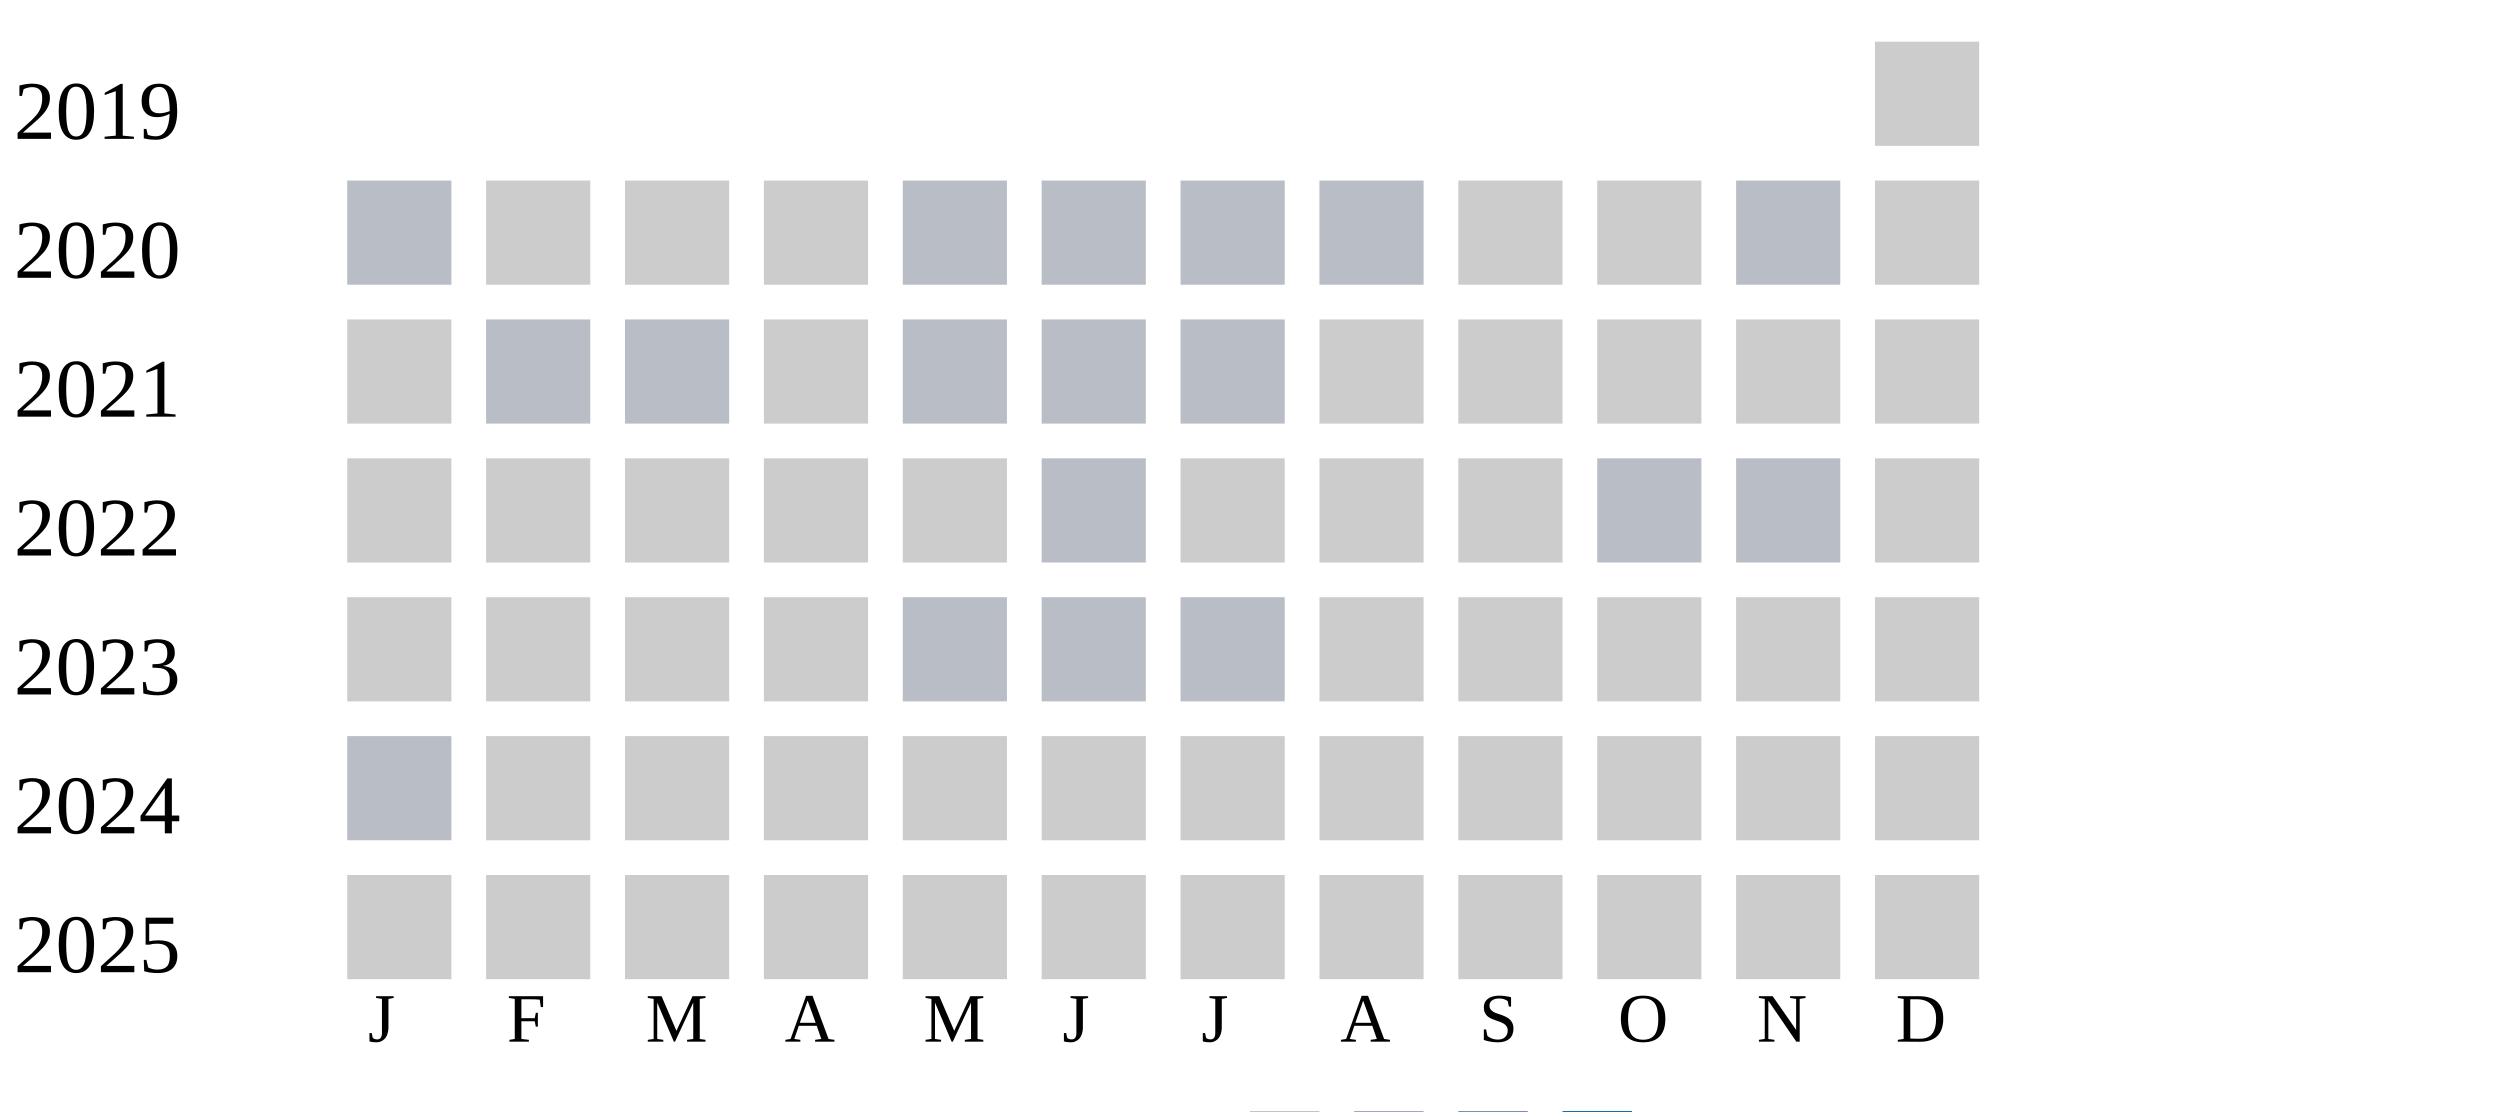
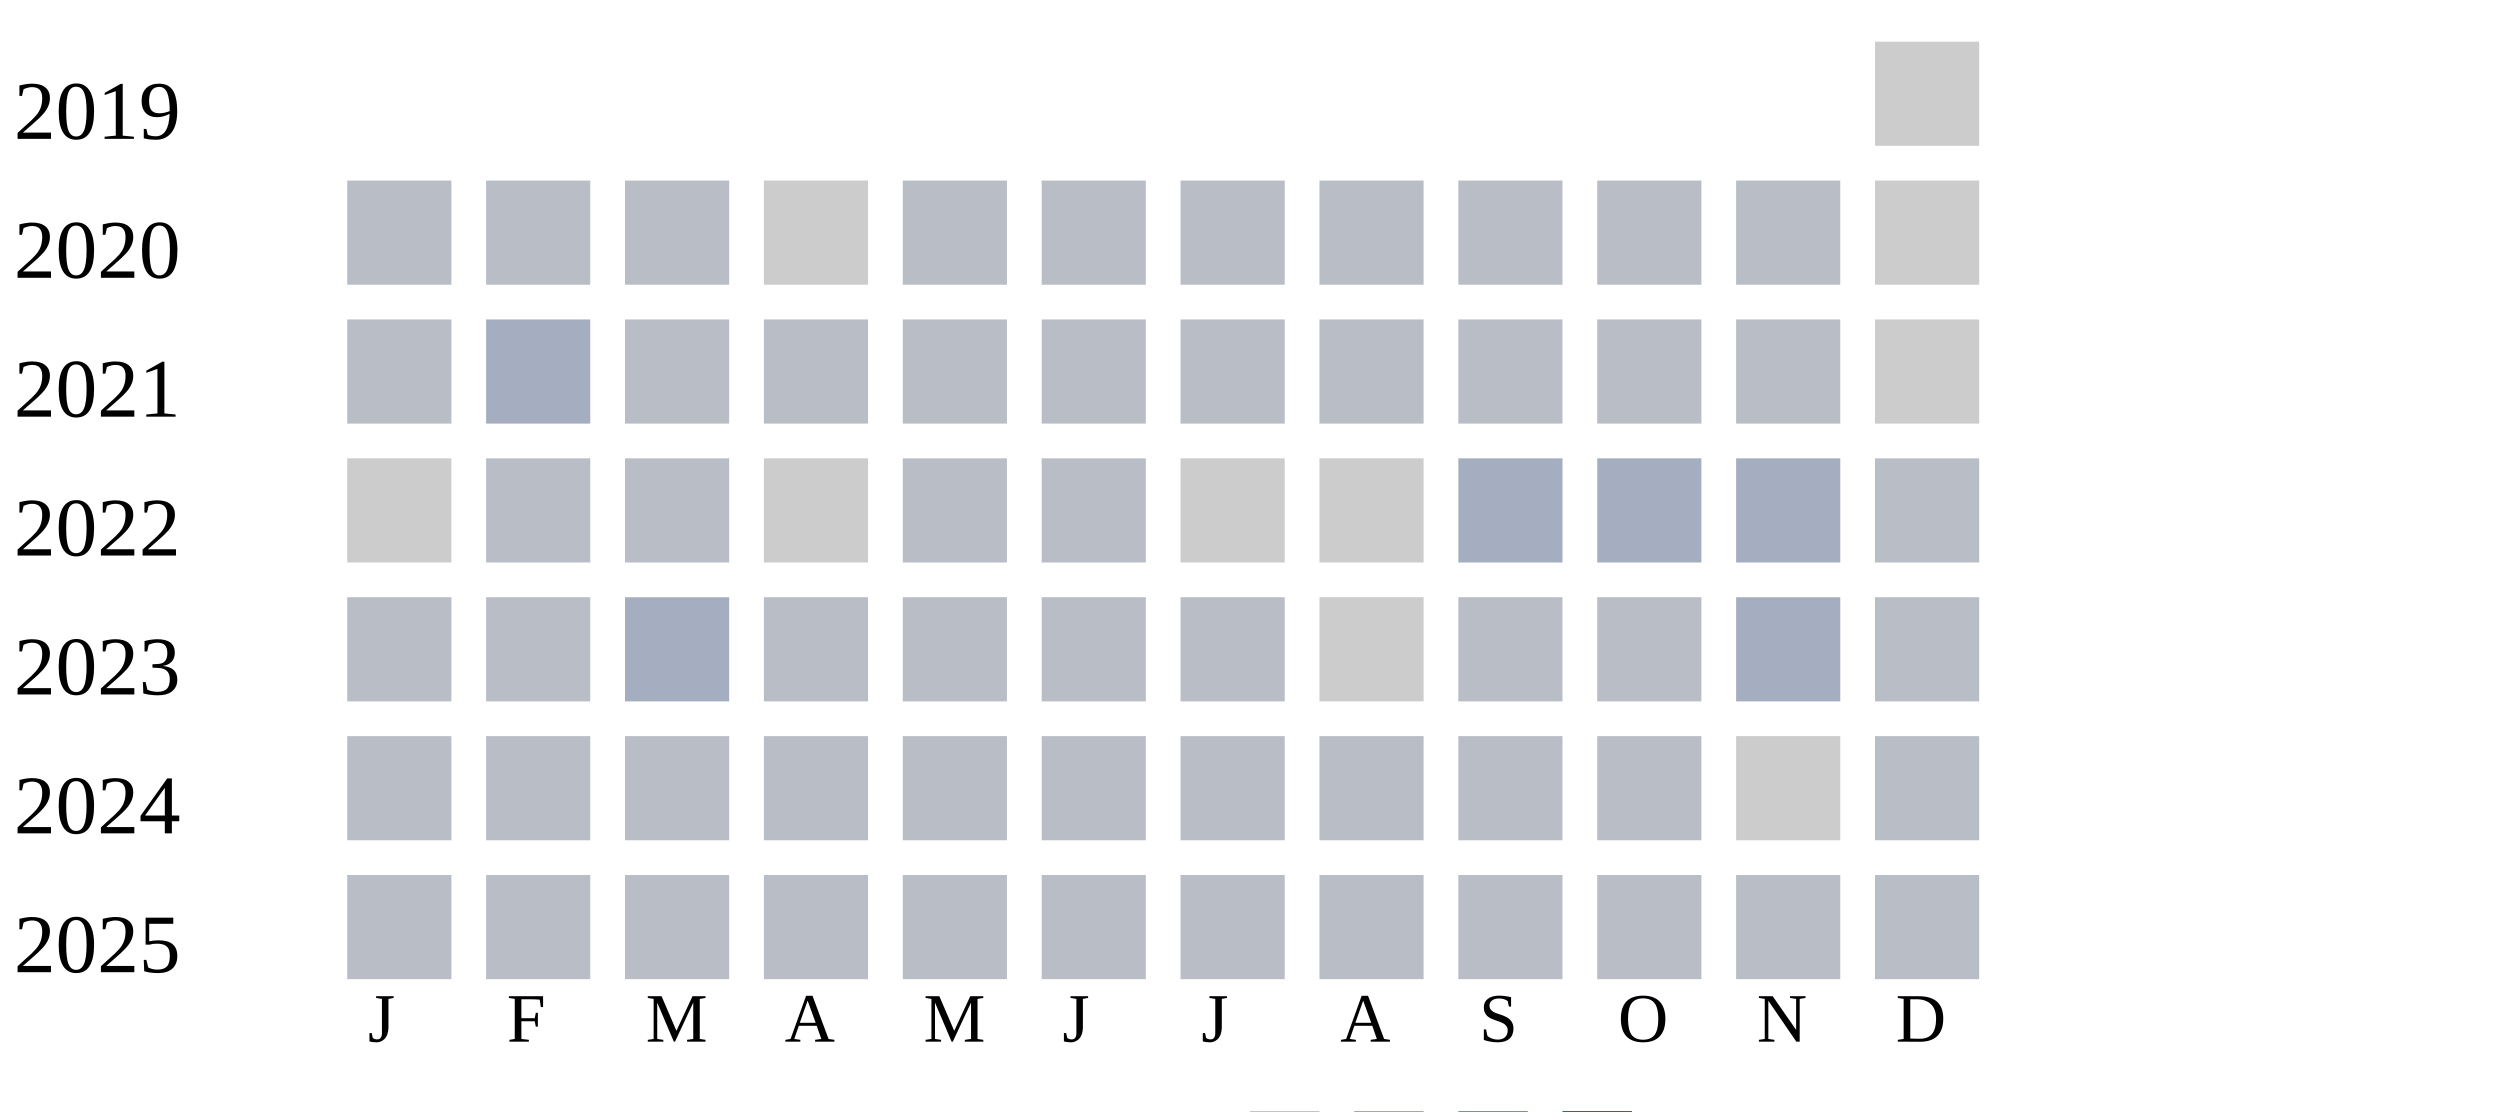
<svg xmlns="http://www.w3.org/2000/svg" width="360" height="160">
  <g transform="translate(0 0)">
    <text x="2" y="20">2019</text>
    <rect x="270" y="6" width="15" height="15" fill="#cccccc" />
  </g>
  <g transform="translate(0 20)">
    <text x="2" y="20">2020</text>
    <rect x="50" y="6" width="15" height="15" fill="#b9bdc6" />
-     <rect x="70" y="6" width="15" height="15" fill="#cccccc" />
-     <rect x="90" y="6" width="15" height="15" fill="#cccccc" />
+     <rect x="70" y="6" width="15" height="15" fill="#b9bdc6" />
+     <rect x="90" y="6" width="15" height="15" fill="#b9bdc6" />
    <rect x="110" y="6" width="15" height="15" fill="#cccccc" />
    <rect x="130" y="6" width="15" height="15" fill="#b9bdc6" />
    <rect x="150" y="6" width="15" height="15" fill="#b9bdc6" />
    <rect x="170" y="6" width="15" height="15" fill="#b9bdc6" />
    <rect x="190" y="6" width="15" height="15" fill="#b9bdc6" />
-     <rect x="210" y="6" width="15" height="15" fill="#cccccc" />
-     <rect x="230" y="6" width="15" height="15" fill="#cccccc" />
+     <rect x="210" y="6" width="15" height="15" fill="#b9bdc6" />
+     <rect x="230" y="6" width="15" height="15" fill="#b9bdc6" />
    <rect x="250" y="6" width="15" height="15" fill="#b9bdc6" />
    <rect x="270" y="6" width="15" height="15" fill="#cccccc" />
  </g>
  <g transform="translate(0 40)">
    <text x="2" y="20">2021</text>
+     <rect x="50" y="6" width="15" height="15" fill="#b9bdc6" />
+     <rect x="70" y="6" width="15" height="15" fill="#a5aec0" />
+     <rect x="90" y="6" width="15" height="15" fill="#b9bdc6" />
+     <rect x="110" y="6" width="15" height="15" fill="#b9bdc6" />
+     <rect x="130" y="6" width="15" height="15" fill="#b9bdc6" />
+     <rect x="150" y="6" width="15" height="15" fill="#b9bdc6" />
+     <rect x="170" y="6" width="15" height="15" fill="#b9bdc6" />
+     <rect x="190" y="6" width="15" height="15" fill="#b9bdc6" />
+     <rect x="210" y="6" width="15" height="15" fill="#b9bdc6" />
+     <rect x="230" y="6" width="15" height="15" fill="#b9bdc6" />
+     <rect x="250" y="6" width="15" height="15" fill="#b9bdc6" />
+     <rect x="270" y="6" width="15" height="15" fill="#cccccc" />
+   </g>
+   <g transform="translate(0 60)">
+     <text x="2" y="20">2022</text>
    <rect x="50" y="6" width="15" height="15" fill="#cccccc" />
    <rect x="70" y="6" width="15" height="15" fill="#b9bdc6" />
    <rect x="90" y="6" width="15" height="15" fill="#b9bdc6" />
    <rect x="110" y="6" width="15" height="15" fill="#cccccc" />
    <rect x="130" y="6" width="15" height="15" fill="#b9bdc6" />
    <rect x="150" y="6" width="15" height="15" fill="#b9bdc6" />
-     <rect x="170" y="6" width="15" height="15" fill="#b9bdc6" />
-     <rect x="190" y="6" width="15" height="15" fill="#cccccc" />
-     <rect x="210" y="6" width="15" height="15" fill="#cccccc" />
-     <rect x="230" y="6" width="15" height="15" fill="#cccccc" />
-     <rect x="250" y="6" width="15" height="15" fill="#cccccc" />
-     <rect x="270" y="6" width="15" height="15" fill="#cccccc" />
-   </g>
-   <g transform="translate(0 60)">
-     <text x="2" y="20">2022</text>
-     <rect x="50" y="6" width="15" height="15" fill="#cccccc" />
-     <rect x="70" y="6" width="15" height="15" fill="#cccccc" />
-     <rect x="90" y="6" width="15" height="15" fill="#cccccc" />
-     <rect x="110" y="6" width="15" height="15" fill="#cccccc" />
-     <rect x="130" y="6" width="15" height="15" fill="#cccccc" />
-     <rect x="150" y="6" width="15" height="15" fill="#b9bdc6" />
    <rect x="170" y="6" width="15" height="15" fill="#cccccc" />
    <rect x="190" y="6" width="15" height="15" fill="#cccccc" />
-     <rect x="210" y="6" width="15" height="15" fill="#cccccc" />
-     <rect x="230" y="6" width="15" height="15" fill="#b9bdc6" />
-     <rect x="250" y="6" width="15" height="15" fill="#b9bdc6" />
-     <rect x="270" y="6" width="15" height="15" fill="#cccccc" />
+     <rect x="210" y="6" width="15" height="15" fill="#a5aec0" />
+     <rect x="230" y="6" width="15" height="15" fill="#a5aec0" />
+     <rect x="250" y="6" width="15" height="15" fill="#a5aec0" />
+     <rect x="270" y="6" width="15" height="15" fill="#b9bdc6" />
  </g>
  <g transform="translate(0 80)">
    <text x="2" y="20">2023</text>
-     <rect x="50" y="6" width="15" height="15" fill="#cccccc" />
-     <rect x="70" y="6" width="15" height="15" fill="#cccccc" />
-     <rect x="90" y="6" width="15" height="15" fill="#cccccc" />
-     <rect x="110" y="6" width="15" height="15" fill="#cccccc" />
+     <rect x="50" y="6" width="15" height="15" fill="#b9bdc6" />
+     <rect x="70" y="6" width="15" height="15" fill="#b9bdc6" />
+     <rect x="90" y="6" width="15" height="15" fill="#a5aec0" />
+     <rect x="110" y="6" width="15" height="15" fill="#b9bdc6" />
    <rect x="130" y="6" width="15" height="15" fill="#b9bdc6" />
    <rect x="150" y="6" width="15" height="15" fill="#b9bdc6" />
    <rect x="170" y="6" width="15" height="15" fill="#b9bdc6" />
    <rect x="190" y="6" width="15" height="15" fill="#cccccc" />
-     <rect x="210" y="6" width="15" height="15" fill="#cccccc" />
-     <rect x="230" y="6" width="15" height="15" fill="#cccccc" />
-     <rect x="250" y="6" width="15" height="15" fill="#cccccc" />
-     <rect x="270" y="6" width="15" height="15" fill="#cccccc" />
+     <rect x="210" y="6" width="15" height="15" fill="#b9bdc6" />
+     <rect x="230" y="6" width="15" height="15" fill="#b9bdc6" />
+     <rect x="250" y="6" width="15" height="15" fill="#a5aec0" />
+     <rect x="270" y="6" width="15" height="15" fill="#b9bdc6" />
  </g>
  <g transform="translate(0 100)">
    <text x="2" y="20">2024</text>
    <rect x="50" y="6" width="15" height="15" fill="#b9bdc6" />
-     <rect x="70" y="6" width="15" height="15" fill="#cccccc" />
-     <rect x="90" y="6" width="15" height="15" fill="#cccccc" />
-     <rect x="110" y="6" width="15" height="15" fill="#cccccc" />
-     <rect x="130" y="6" width="15" height="15" fill="#cccccc" />
-     <rect x="150" y="6" width="15" height="15" fill="#cccccc" />
-     <rect x="170" y="6" width="15" height="15" fill="#cccccc" />
-     <rect x="190" y="6" width="15" height="15" fill="#cccccc" />
-     <rect x="210" y="6" width="15" height="15" fill="#cccccc" />
-     <rect x="230" y="6" width="15" height="15" fill="#cccccc" />
+     <rect x="70" y="6" width="15" height="15" fill="#b9bdc6" />
+     <rect x="90" y="6" width="15" height="15" fill="#b9bdc6" />
+     <rect x="110" y="6" width="15" height="15" fill="#b9bdc6" />
+     <rect x="130" y="6" width="15" height="15" fill="#b9bdc6" />
+     <rect x="150" y="6" width="15" height="15" fill="#b9bdc6" />
+     <rect x="170" y="6" width="15" height="15" fill="#b9bdc6" />
+     <rect x="190" y="6" width="15" height="15" fill="#b9bdc6" />
+     <rect x="210" y="6" width="15" height="15" fill="#b9bdc6" />
+     <rect x="230" y="6" width="15" height="15" fill="#b9bdc6" />
    <rect x="250" y="6" width="15" height="15" fill="#cccccc" />
-     <rect x="270" y="6" width="15" height="15" fill="#cccccc" />
+     <rect x="270" y="6" width="15" height="15" fill="#b9bdc6" />
  </g>
  <g transform="translate(0 120)">
    <text x="2" y="20">2025</text>
-     <rect x="50" y="6" width="15" height="15" fill="#cccccc" />
-     <rect x="70" y="6" width="15" height="15" fill="#cccccc" />
-     <rect x="90" y="6" width="15" height="15" fill="#cccccc" />
-     <rect x="110" y="6" width="15" height="15" fill="#cccccc" />
-     <rect x="130" y="6" width="15" height="15" fill="#cccccc" />
-     <rect x="150" y="6" width="15" height="15" fill="#cccccc" />
-     <rect x="170" y="6" width="15" height="15" fill="#cccccc" />
-     <rect x="190" y="6" width="15" height="15" fill="#cccccc" />
-     <rect x="210" y="6" width="15" height="15" fill="#cccccc" />
-     <rect x="230" y="6" width="15" height="15" fill="#cccccc" />
-     <rect x="250" y="6" width="15" height="15" fill="#cccccc" />
-     <rect x="270" y="6" width="15" height="15" fill="#cccccc" />
+     <rect x="50" y="6" width="15" height="15" fill="#b9bdc6" />
+     <rect x="70" y="6" width="15" height="15" fill="#b9bdc6" />
+     <rect x="90" y="6" width="15" height="15" fill="#b9bdc6" />
+     <rect x="110" y="6" width="15" height="15" fill="#b9bdc6" />
+     <rect x="130" y="6" width="15" height="15" fill="#b9bdc6" />
+     <rect x="150" y="6" width="15" height="15" fill="#b9bdc6" />
+     <rect x="170" y="6" width="15" height="15" fill="#b9bdc6" />
+     <rect x="190" y="6" width="15" height="15" fill="#b9bdc6" />
+     <rect x="210" y="6" width="15" height="15" fill="#b9bdc6" />
+     <rect x="230" y="6" width="15" height="15" fill="#b9bdc6" />
+     <rect x="250" y="6" width="15" height="15" fill="#b9bdc6" />
+     <rect x="270" y="6" width="15" height="15" fill="#b9bdc6" />
  </g>
  <text style="font-size: 10px; text-align: center" x="53" y="150">J</text>
  <text style="font-size: 10px; text-align: center" x="73" y="150">F</text>
  <text style="font-size: 10px; text-align: center" x="93" y="150">M</text>
  <text style="font-size: 10px; text-align: center" x="113" y="150">A</text>
  <text style="font-size: 10px; text-align: center" x="133" y="150">M</text>
  <text style="font-size: 10px; text-align: center" x="153" y="150">J</text>
  <text style="font-size: 10px; text-align: center" x="173" y="150">J</text>
  <text style="font-size: 10px; text-align: center" x="193" y="150">A</text>
  <text style="font-size: 10px; text-align: center" x="213" y="150">S</text>
  <text style="font-size: 10px; text-align: center" x="233" y="150">O</text>
  <text style="font-size: 10px; text-align: center" x="253" y="150">N</text>
  <text style="font-size: 10px; text-align: center" x="273" y="150">D</text>
  <text style="font-size: 10px;" x="155" y="169">Less</text>
  <rect fill="#b9bdc6" width="10" height="10" x="180" y="160" />
  <rect fill="#919fba" width="10" height="10" x="195" y="160" />
  <rect fill="#6882ae" width="10" height="10" x="210" y="160" />
  <rect fill="#005a9c" width="10" height="10" x="225" y="160" />
  <text x="240" y="169" style="font-size: 10px;">More</text>
</svg>
